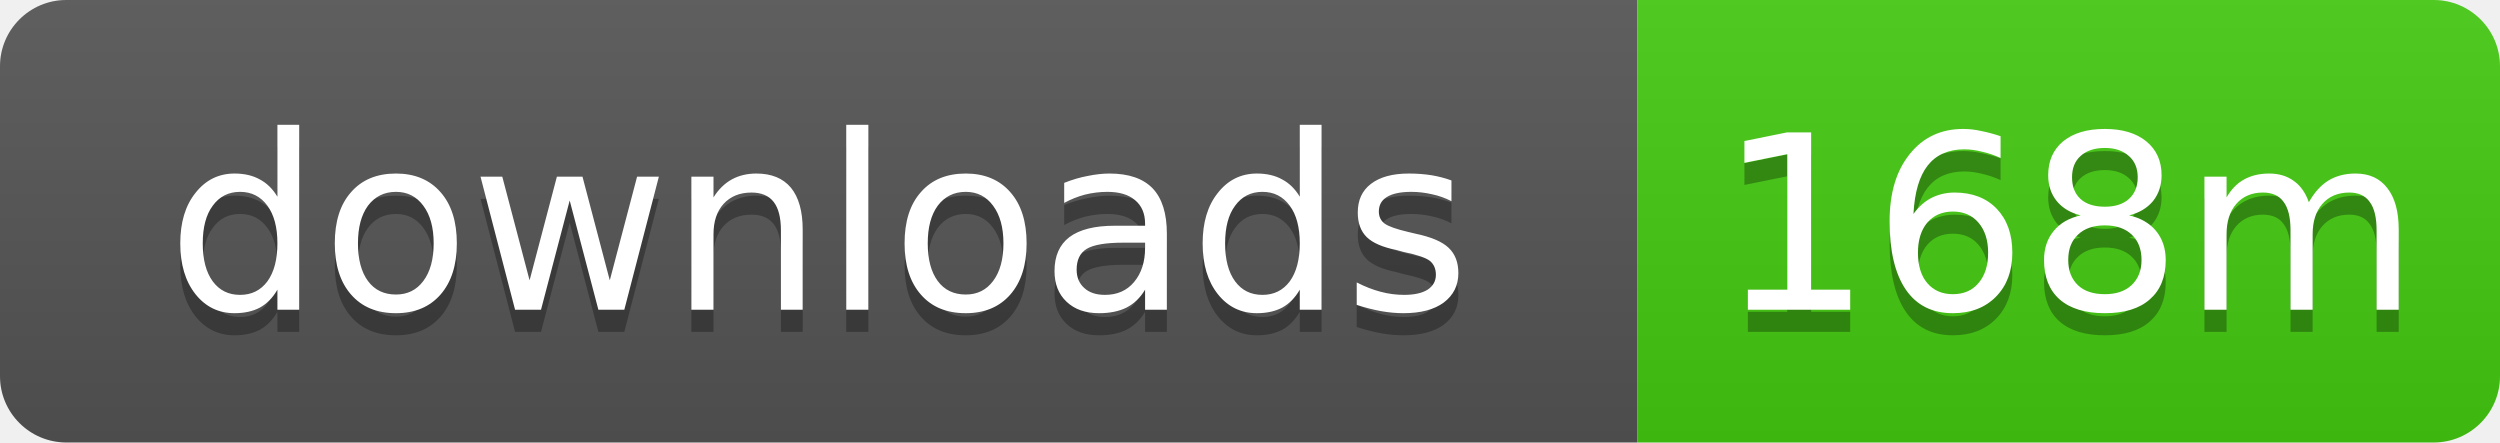
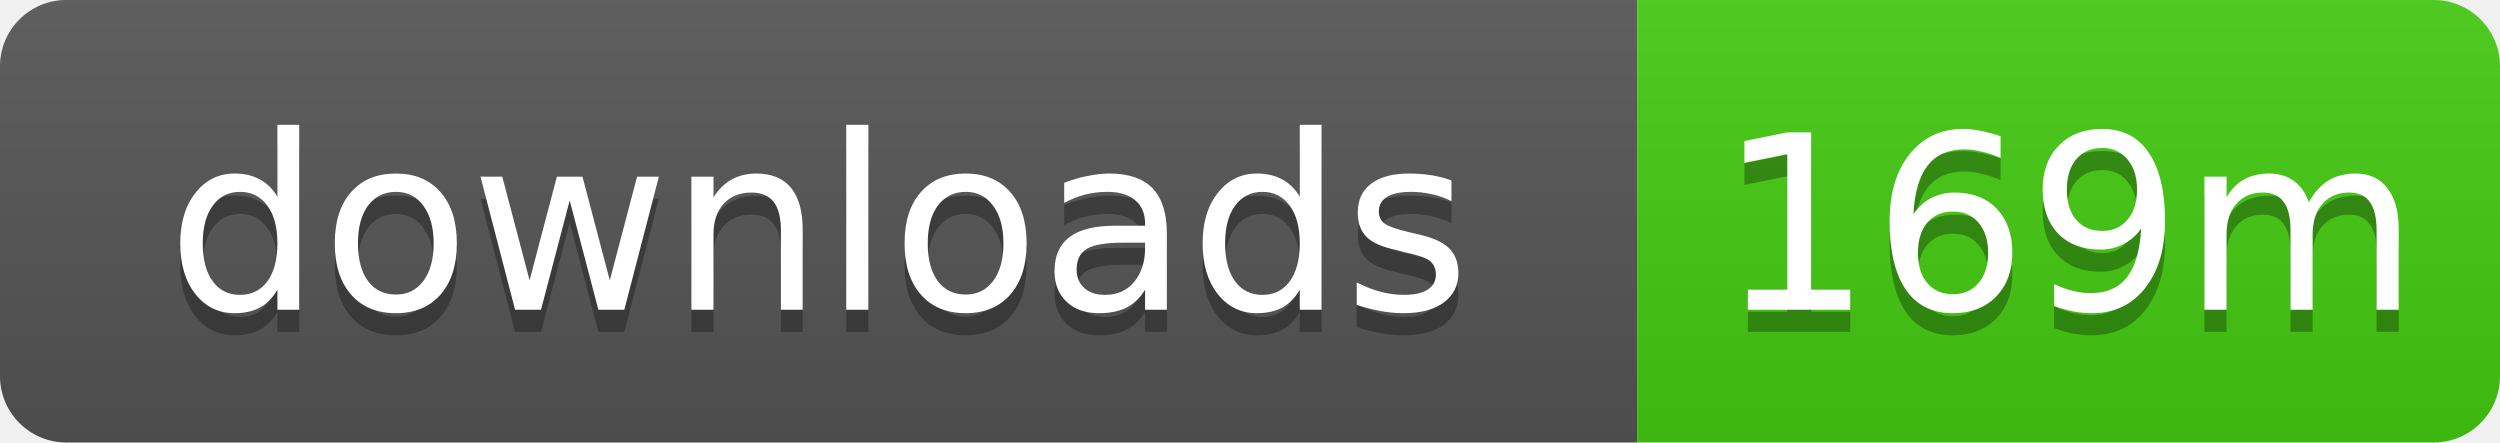
- <svg xmlns="http://www.w3.org/2000/svg" width="113" height="20" role="img" aria-label="downloads: 168m">
+ <svg xmlns="http://www.w3.org/2000/svg" width="113" height="20" role="img" aria-label="downloads: 169m">
  <linearGradient id="s" x2="0" y2="100%">
    <stop offset="0" stop-color="#bbb" stop-opacity=".1" />
    <stop offset="1" stop-opacity=".1" />
  </linearGradient>
  <clipPath id="r">
    <rect width="113" height="20" rx="3" />
  </clipPath>
  <g clip-path="url(#r)">
    <rect width="74" height="20" fill="#555" />
    <rect x="74" width="39" height="20" fill="#4c1" />
    <rect width="113" height="20" fill="url(#s)" />
  </g>
  <g fill="#fff" text-anchor="middle" font-family="Verdana,Geneva,DejaVu Sans,sans-serif" text-rendering="geometricPrecision" font-size="11">
    <text x="37" y="15" fill="#010101" fill-opacity=".3">downloads</text>
    <text x="37" y="14">downloads</text>
-     <text x="93.5" y="15" fill="#010101" fill-opacity=".3">168m</text>
-     <text x="93.5" y="14">168m</text>
+     <text x="93.5" y="15" fill="#010101" fill-opacity=".3">169m</text>
+     <text x="93.5" y="14">169m</text>
  </g>
</svg>
